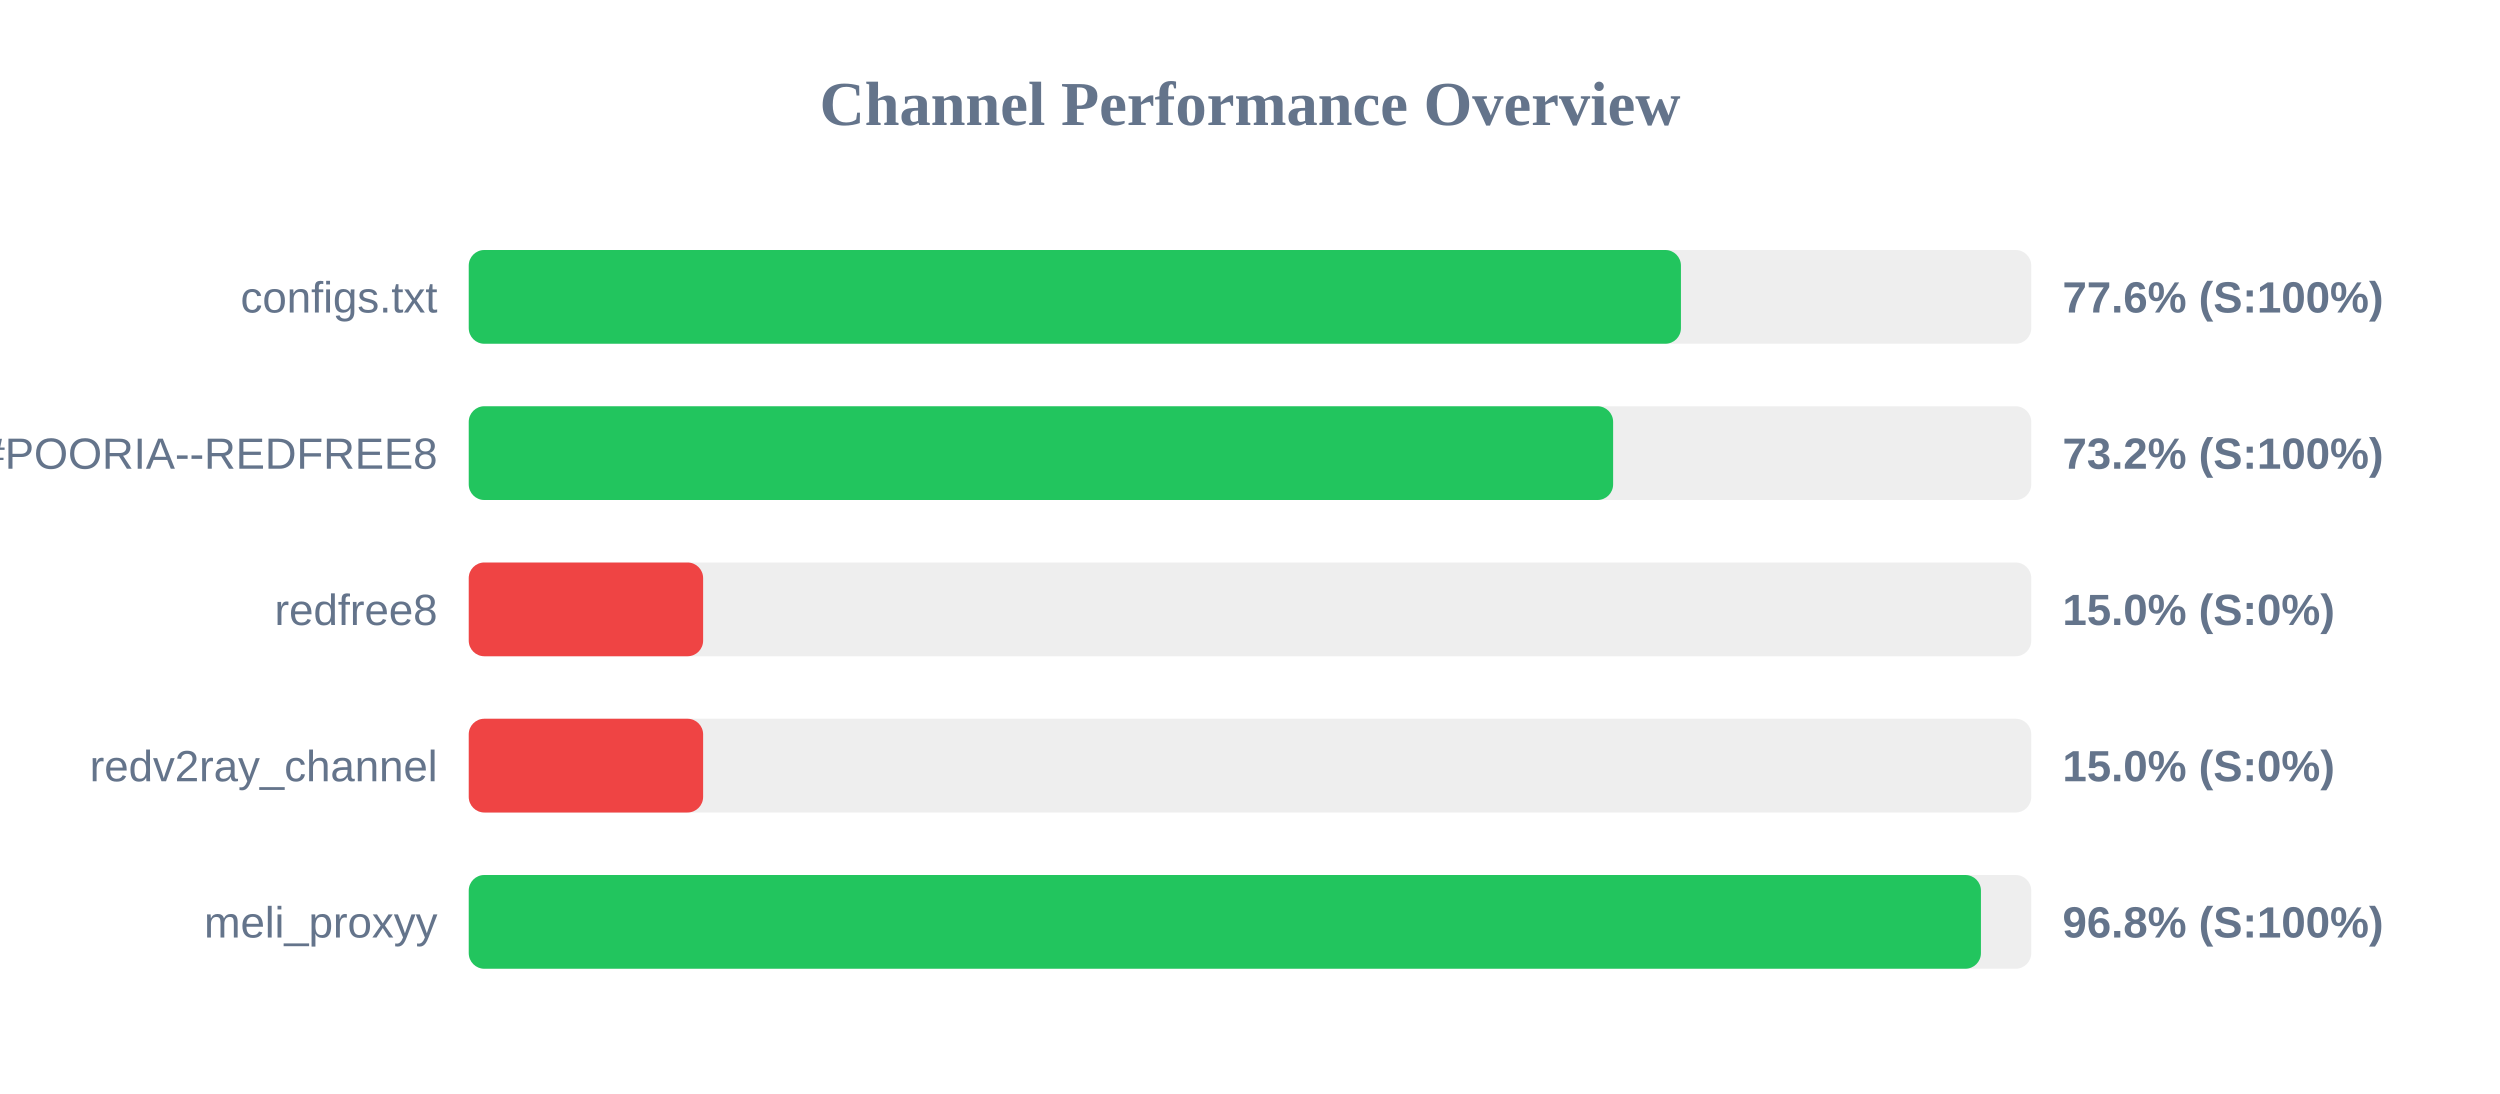
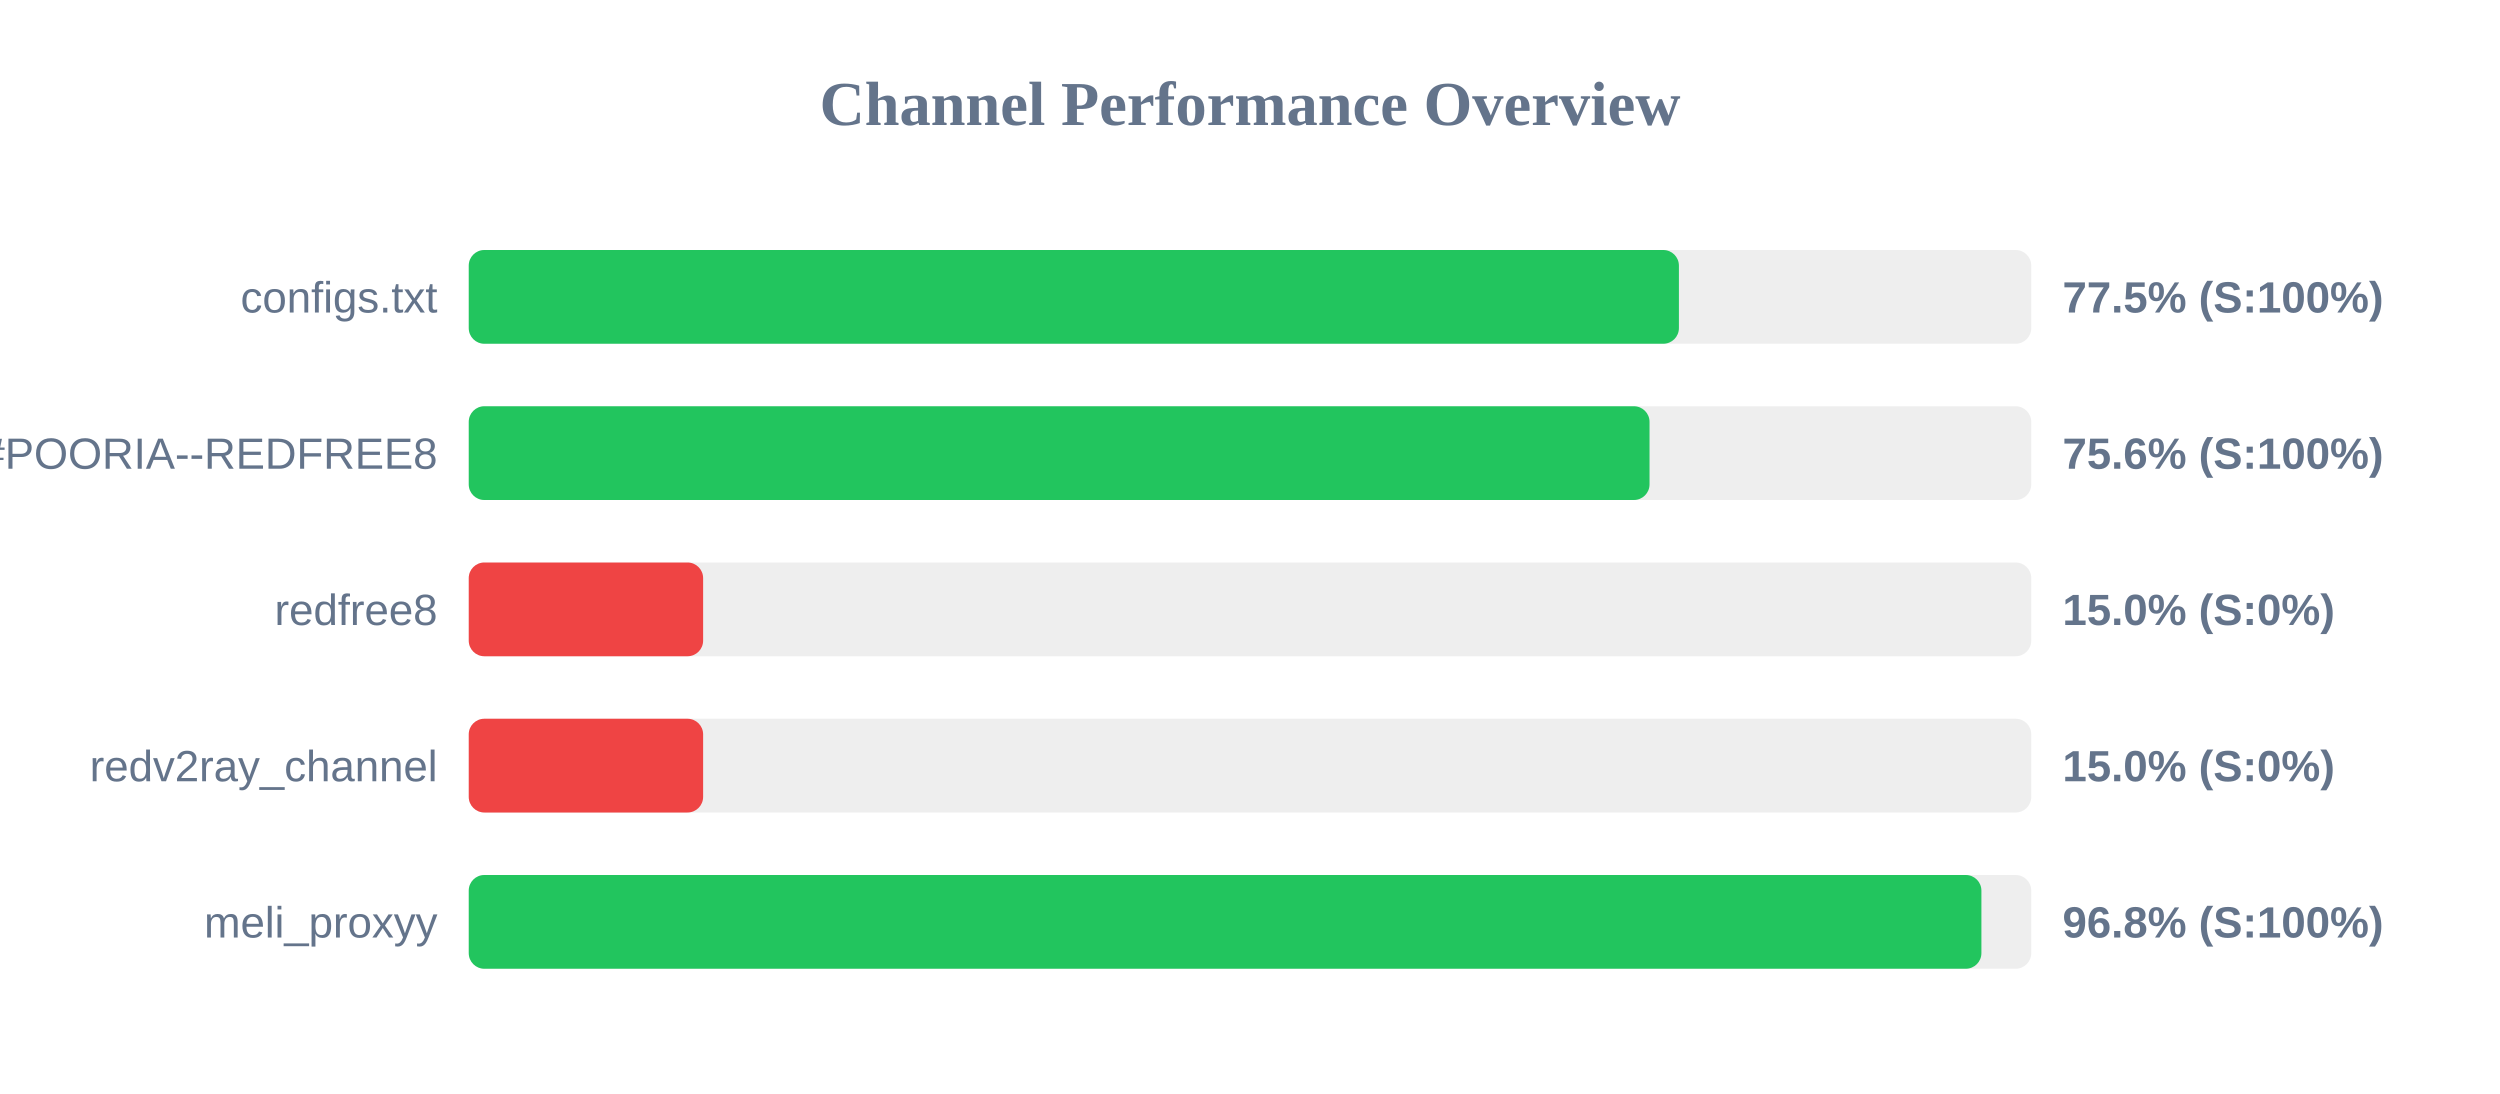
<svg xmlns="http://www.w3.org/2000/svg" width="800" height="350" version="1.1">
  <style>
        .row { font: 14px Arial; fill: #64748b; }
        .score { font: bold 14px Arial; fill: #64748b; }
    </style>
  <text x="400" y="40" text-anchor="middle" font-size="20px" font-weight="bold" fill="#64748b">Channel Performance Overview</text>
  <rect x="150" y="80" width="500" height="30" fill="#eee" rx="5" />
-   <rect x="150" y="80" width="387.9" height="30" fill="#22c55e" rx="5" />
+   <rect x="150" y="80" width="387.25" height="30" fill="#22c55e" rx="5" />
  <text x="140" y="100" text-anchor="end" class="row">configs.txt</text>
-   <text x="660" y="100" text-anchor="start" class="score">77.6% (S:100%)</text>
+   <text x="660" y="100" text-anchor="start" class="score">77.5% (S:100%)</text>
  <rect x="150" y="130" width="500" height="30" fill="#eee" rx="5" />
-   <rect x="150" y="130" width="366.2" height="30" fill="#22c55e" rx="5" />
+   <rect x="150" y="130" width="377.85" height="30" fill="#22c55e" rx="5" />
  <text x="140" y="150" text-anchor="end" class="row">POORIA--REDFREE8.txt#POORIA--REDFREE8</text>
-   <text x="660" y="150" text-anchor="start" class="score">73.2% (S:100%)</text>
+   <text x="660" y="150" text-anchor="start" class="score">75.6% (S:100%)</text>
  <rect x="150" y="180" width="500" height="30" fill="#eee" rx="5" />
  <rect x="150" y="180" width="75.0" height="30" fill="#ef4444" rx="5" />
  <text x="140" y="200" text-anchor="end" class="row">redfree8</text>
  <text x="660" y="200" text-anchor="start" class="score">15.0% (S:0%)</text>
  <rect x="150" y="230" width="500" height="30" fill="#eee" rx="5" />
  <rect x="150" y="230" width="75.0" height="30" fill="#ef4444" rx="5" />
  <text x="140" y="250" text-anchor="end" class="row">redv2ray_channel</text>
  <text x="660" y="250" text-anchor="start" class="score">15.0% (S:0%)</text>
  <rect x="150" y="280" width="500" height="30" fill="#eee" rx="5" />
-   <rect x="150" y="280" width="483.9" height="30" fill="#22c55e" rx="5" />
+   <rect x="150" y="280" width="484.05" height="30" fill="#22c55e" rx="5" />
  <text x="140" y="300" text-anchor="end" class="row">meli_proxyy</text>
  <text x="660" y="300" text-anchor="start" class="score">96.8% (S:100%)</text>
</svg>
